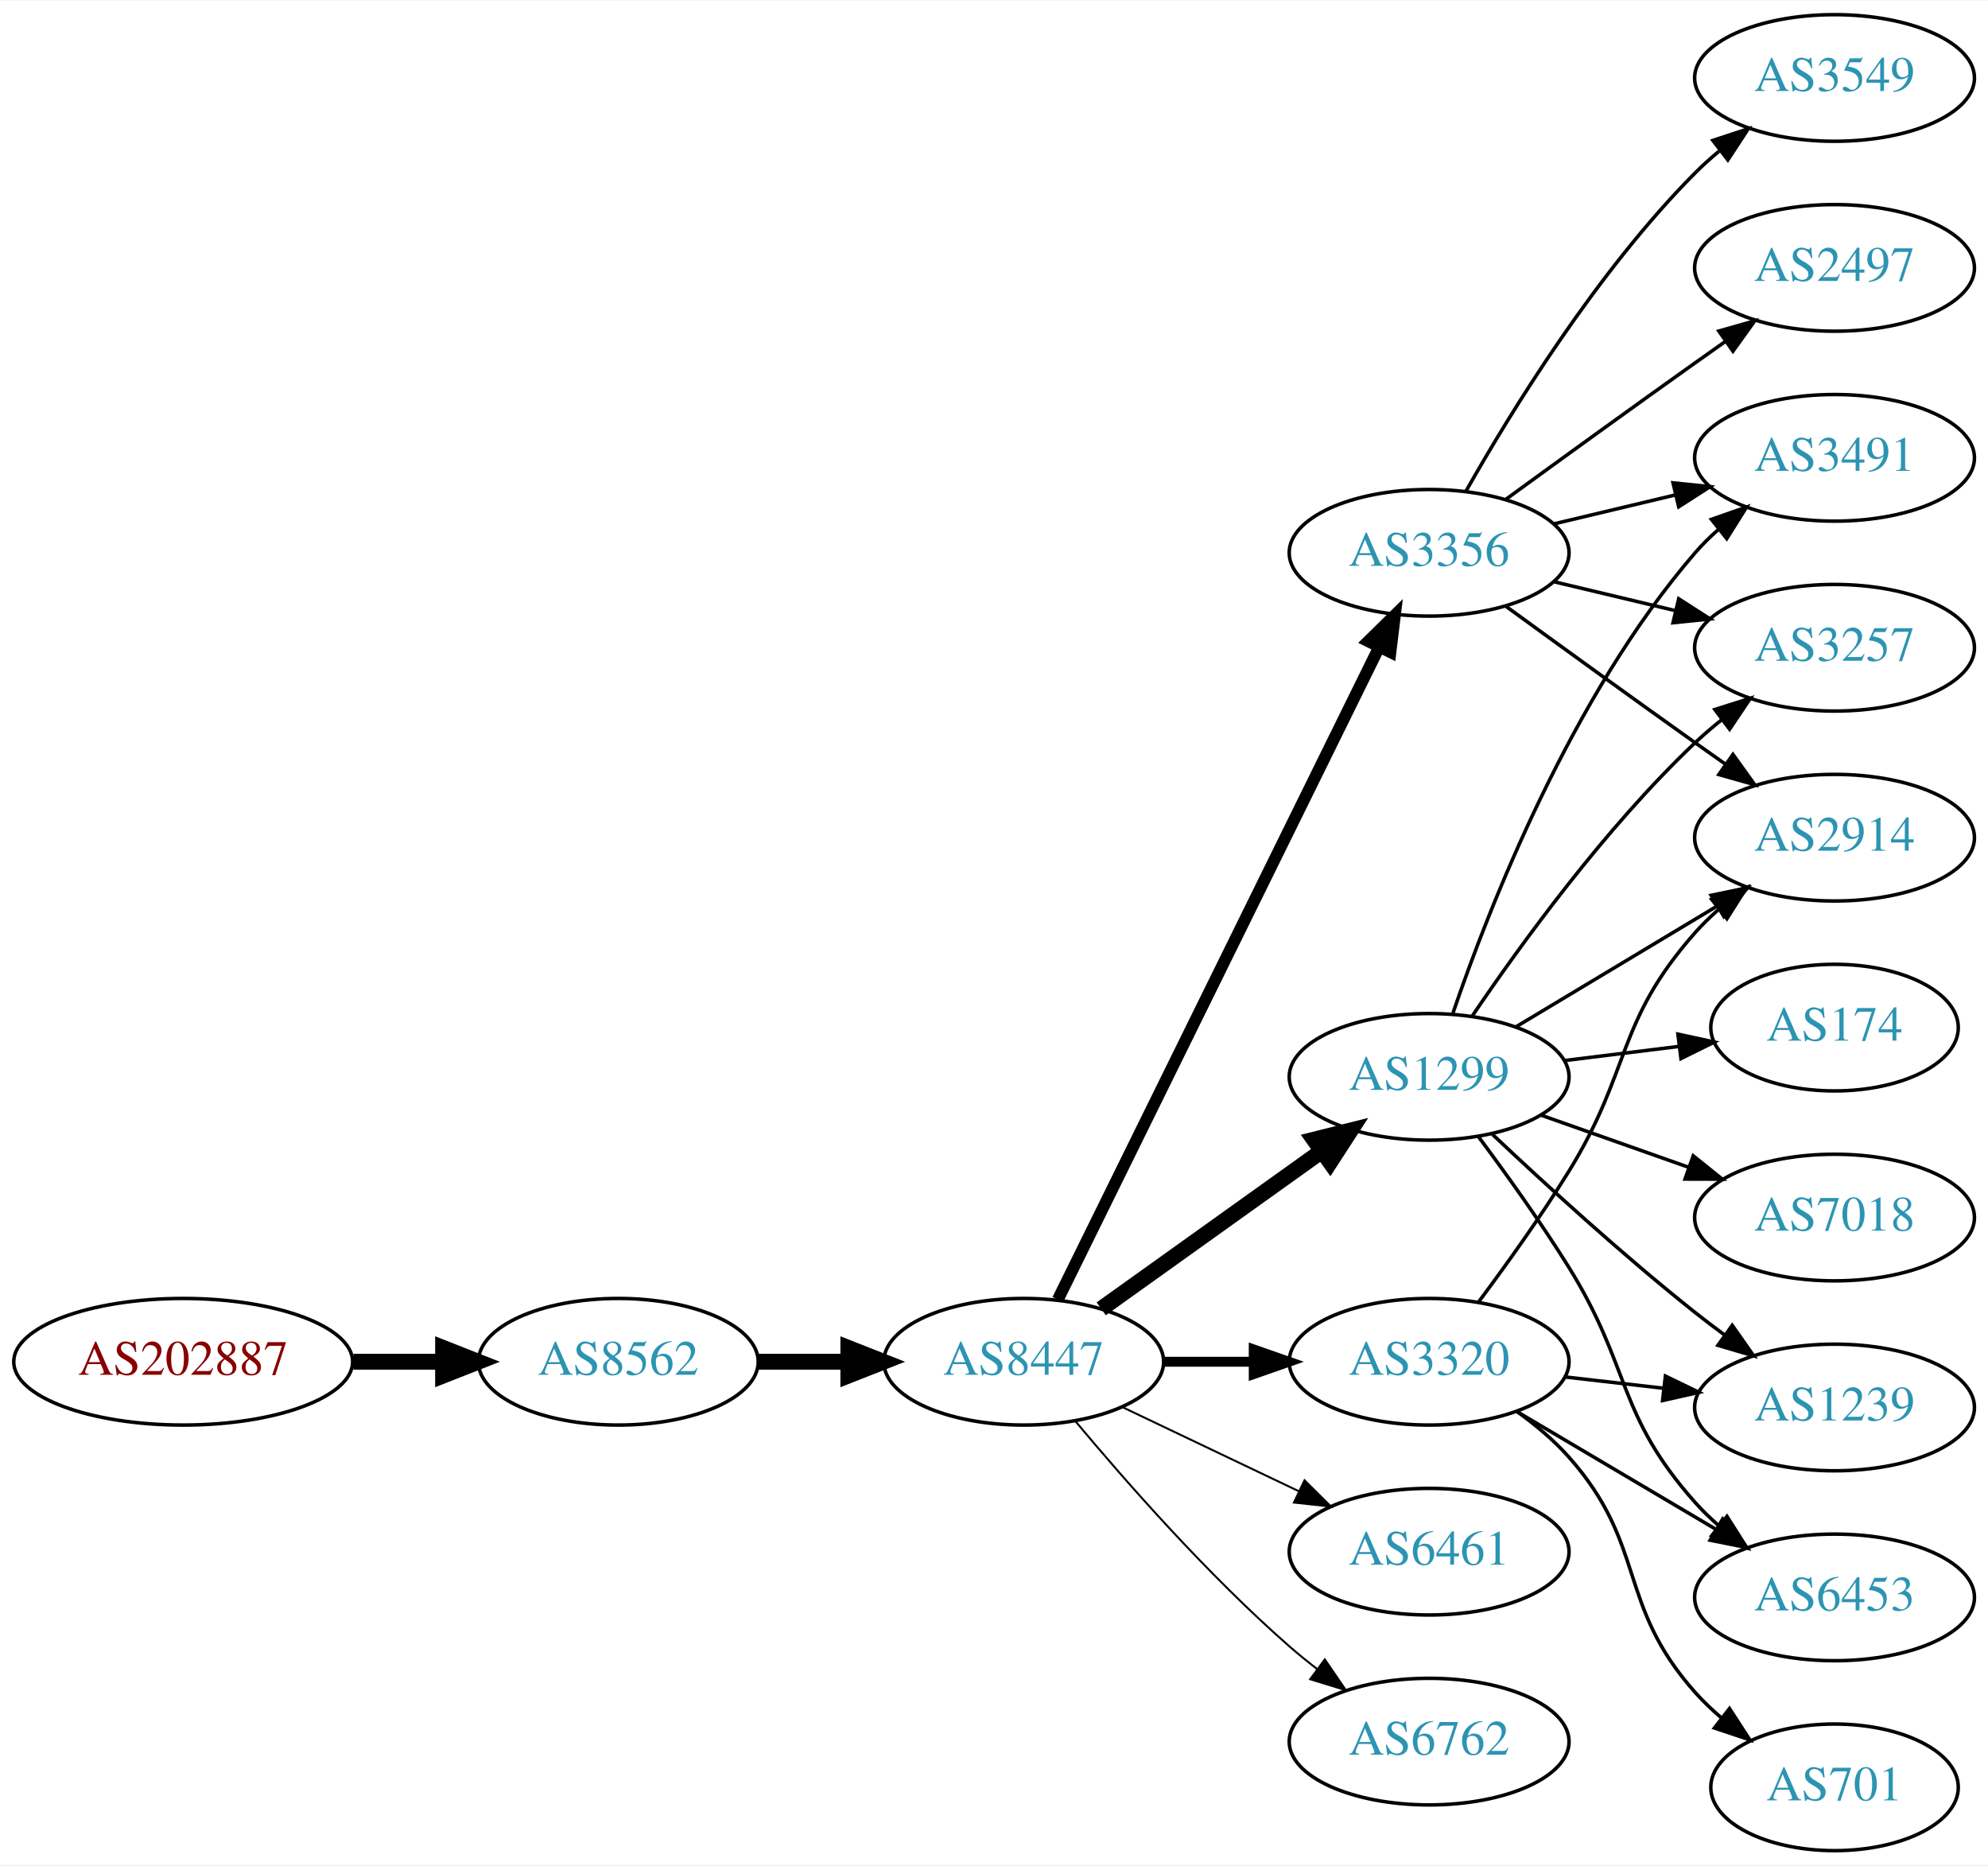
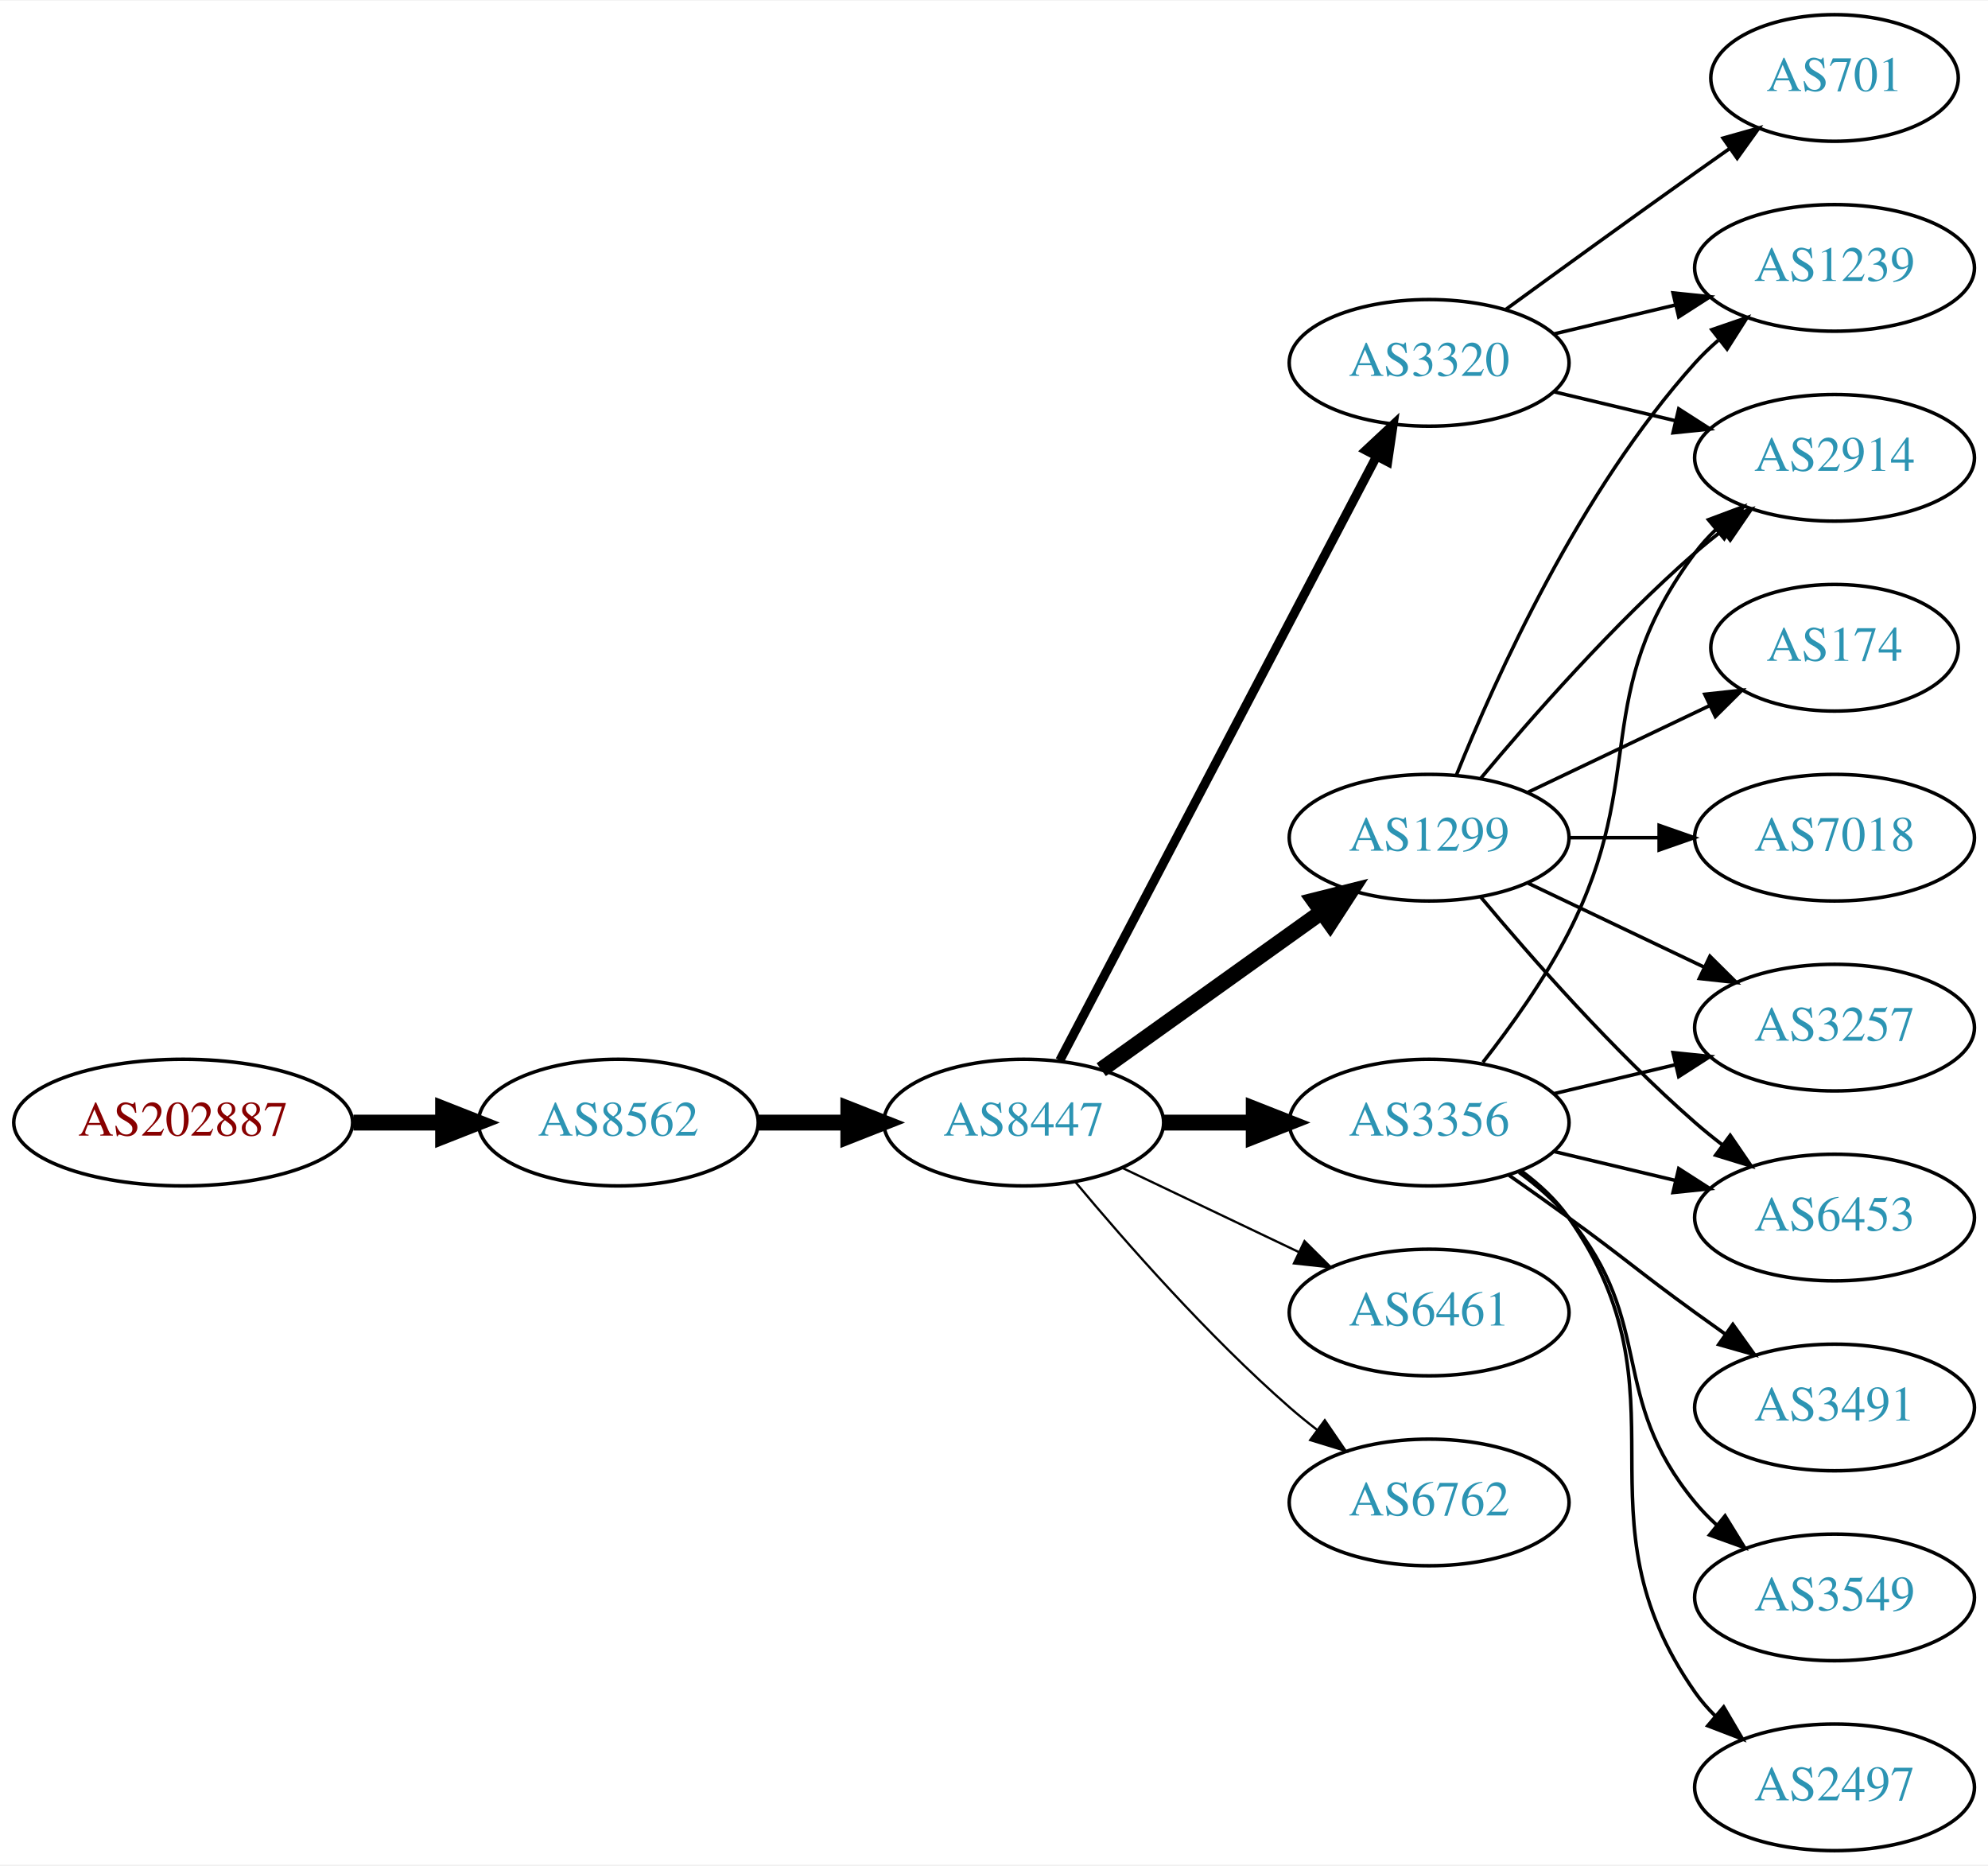
<svg xmlns="http://www.w3.org/2000/svg" xmlns:xlink="http://www.w3.org/1999/xlink" width="565pt" height="530pt" viewBox="0.00 0.00 565.36 530.00">
  <g id="graph0" class="graph" transform="scale(1 1) rotate(0) translate(4 526)">
    <polygon fill="white" stroke="none" points="-4,4 -4,-526 561.363,-526 561.363,4 -4,4" />
    <g id="node1" class="node">
      <g id="a_node1">
        <a xlink:href="/asn/202887" xlink:title="AS202887 ~ PIERER Mobility AG [AT]">
-           <ellipse fill="#ffffff" stroke="black" cx="48.096" cy="-139" rx="48.192" ry="18" />
-           <text text-anchor="middle" x="48.096" y="-135.3" font-family="Times,serif" font-size="14.00" fill="#880000">AS202887</text>
+           <ellipse fill="#ffffff" stroke="black" cx="48.096" cy="-207" rx="48.192" ry="18" />
+           <text text-anchor="middle" x="48.096" y="-203.3" font-family="Times,serif" font-size="14.00" fill="#880000">AS202887</text>
        </a>
      </g>
    </g>
    <g id="node2" class="node">
      <g id="a_node2">
        <a xlink:href="/asn/8562" xlink:title="AS8562 ~ www.a1.net [AT]">
-           <ellipse fill="#ffffff" stroke="black" cx="171.838" cy="-139" rx="39.794" ry="18" />
-           <text text-anchor="middle" x="171.838" y="-135.3" font-family="Times,serif" font-size="14.00" fill="#2c94b3">AS8562</text>
+           <ellipse fill="#ffffff" stroke="black" cx="171.838" cy="-207" rx="39.794" ry="18" />
+           <text text-anchor="middle" x="171.838" y="-203.3" font-family="Times,serif" font-size="14.00" fill="#2c94b3">AS8562</text>
        </a>
      </g>
    </g>
    <g id="edge1" class="edge">
-       <path fill="none" stroke="black" stroke-width="4.5" d="M96.513,-139C104.867,-139 113.577,-139 121.969,-139" />
-       <polygon fill="black" stroke="black" stroke-width="4.5" points="122.004,-142.938 132.004,-139 122.004,-135.063 122.004,-142.938" />
+       <path fill="none" stroke="black" stroke-width="4.5" d="M96.513,-207C104.867,-207 113.577,-207 121.969,-207" />
+       <polygon fill="black" stroke="black" stroke-width="4.5" points="122.004,-210.938 132.004,-207 122.004,-203.063 122.004,-210.938" />
    </g>
    <g id="node3" class="node">
      <g id="a_node3">
        <a xlink:href="/asn/8447" xlink:title="AS8447 ~ A1 Telekom Austria AG [AT]">
-           <ellipse fill="#ffffff" stroke="black" cx="287.131" cy="-139" rx="39.794" ry="18" />
-           <text text-anchor="middle" x="287.131" y="-135.3" font-family="Times,serif" font-size="14.00" fill="#2c94b3">AS8447</text>
+           <ellipse fill="#ffffff" stroke="black" cx="287.131" cy="-207" rx="39.794" ry="18" />
+           <text text-anchor="middle" x="287.131" y="-203.3" font-family="Times,serif" font-size="14.00" fill="#2c94b3">AS8447</text>
        </a>
      </g>
    </g>
    <g id="edge2" class="edge">
-       <path fill="none" stroke="black" stroke-width="4.5" d="M211.51,-139C219.713,-139 228.477,-139 237.009,-139" />
-       <polygon fill="black" stroke="black" stroke-width="4.5" points="237.248,-142.938 247.248,-139 237.248,-135.063 237.248,-142.938" />
+       <path fill="none" stroke="black" stroke-width="4.5" d="M211.51,-207C219.713,-207 228.477,-207 237.009,-207" />
+       <polygon fill="black" stroke="black" stroke-width="4.5" points="237.248,-210.938 247.248,-207 237.248,-203.063 237.248,-210.938" />
    </g>
    <g id="node4" class="node">
      <g id="a_node4">
        <a xlink:href="/asn/3356" xlink:title="AS3356 ~ Level 3 Parent, LLC [US]">
-           <ellipse fill="#ffffff" stroke="black" cx="402.424" cy="-369" rx="39.794" ry="18" />
-           <text text-anchor="middle" x="402.424" y="-365.3" font-family="Times,serif" font-size="14.00" fill="#2c94b3">AS3356</text>
+           <ellipse fill="#ffffff" stroke="black" cx="402.424" cy="-207" rx="39.794" ry="18" />
+           <text text-anchor="middle" x="402.424" y="-203.3" font-family="Times,serif" font-size="14.00" fill="#2c94b3">AS3356</text>
        </a>
      </g>
    </g>
    <g id="edge3" class="edge">
-       <path fill="none" stroke="black" stroke-width="3.375" d="M296.833,-156.666C316.562,-196.719 364.793,-294.634 388.221,-342.196" />
-       <polygon fill="black" stroke="black" stroke-width="3.375" points="385.134,-343.85 392.692,-351.274 391.413,-340.757 385.134,-343.85" />
+       <path fill="none" stroke="black" stroke-width="4.5" d="M326.803,-207C335.006,-207 343.77,-207 352.302,-207" />
+       <polygon fill="black" stroke="black" stroke-width="4.5" points="352.541,-210.938 362.541,-207 352.541,-203.063 352.541,-210.938" />
    </g>
    <g id="node5" class="node">
      <g id="a_node5">
-         <a xlink:href="/asn/3320" xlink:title="AS3320 ~ DTAG [DE]">
-           <ellipse fill="#ffffff" stroke="black" cx="402.424" cy="-139" rx="39.794" ry="18" />
-           <text text-anchor="middle" x="402.424" y="-135.3" font-family="Times,serif" font-size="14.00" fill="#2c94b3">AS3320</text>
+         <a xlink:href="/asn/6461" xlink:title="AS6461 ~ Zayo Bandwidth [US]">
+           <ellipse fill="#ffffff" stroke="black" cx="402.424" cy="-153" rx="39.794" ry="18" />
+           <text text-anchor="middle" x="402.424" y="-149.3" font-family="Times,serif" font-size="14.00" fill="#2c94b3">AS6461</text>
        </a>
      </g>
    </g>
    <g id="edge4" class="edge">
-       <path fill="none" stroke="black" stroke-width="2.812" d="M326.803,-139C335.006,-139 343.77,-139 352.302,-139" />
-       <polygon fill="black" stroke="black" stroke-width="2.812" points="352.541,-142.5 362.541,-139 352.541,-135.5 352.541,-142.5" />
+       <path fill="none" stroke="black" stroke-width="0.643" d="M315.267,-194.066C330.261,-186.919 349.082,-177.948 365.306,-170.215" />
+       <polygon fill="black" stroke="black" stroke-width="0.643" points="366.988,-173.291 374.509,-165.829 363.976,-166.972 366.988,-173.291" />
    </g>
    <g id="node6" class="node">
      <g id="a_node6">
-         <a xlink:href="/asn/6461" xlink:title="AS6461 ~ Zayo Bandwidth [US]">
-           <ellipse fill="#ffffff" stroke="black" cx="402.424" cy="-85" rx="39.794" ry="18" />
-           <text text-anchor="middle" x="402.424" y="-81.3" font-family="Times,serif" font-size="14.00" fill="#2c94b3">AS6461</text>
+         <a xlink:href="/asn/3320" xlink:title="AS3320 ~ DTAG [DE]">
+           <ellipse fill="#ffffff" stroke="black" cx="402.424" cy="-423" rx="39.794" ry="18" />
+           <text text-anchor="middle" x="402.424" y="-419.3" font-family="Times,serif" font-size="14.00" fill="#2c94b3">AS3320</text>
        </a>
      </g>
    </g>
    <g id="edge5" class="edge">
-       <path fill="none" stroke="black" stroke-width="0.562" d="M315.267,-126.066C330.261,-118.919 349.082,-109.948 365.306,-102.215" />
-       <polygon fill="black" stroke="black" stroke-width="0.562" points="366.988,-105.291 374.509,-97.829 363.976,-98.972 366.988,-105.291" />
+       <path fill="none" stroke="black" stroke-width="2.571" d="M297.402,-224.676C317.244,-262.505 363.921,-351.499 387.408,-396.278" />
+       <polygon fill="black" stroke="black" stroke-width="2.571" points="384.439,-398.152 392.183,-405.383 390.638,-394.901 384.439,-398.152" />
    </g>
    <g id="node7" class="node">
      <g id="a_node7">
        <a xlink:href="/asn/1299" xlink:title="AS1299 ~ Telia Carrier [EU]">
-           <ellipse fill="#ffffff" stroke="black" cx="402.424" cy="-220" rx="39.794" ry="18" />
-           <text text-anchor="middle" x="402.424" y="-216.3" font-family="Times,serif" font-size="14.00" fill="#2c94b3">AS1299</text>
+           <ellipse fill="#ffffff" stroke="black" cx="402.424" cy="-288" rx="39.794" ry="18" />
+           <text text-anchor="middle" x="402.424" y="-284.3" font-family="Times,serif" font-size="14.00" fill="#2c94b3">AS1299</text>
        </a>
      </g>
    </g>
    <g id="edge6" class="edge">
-       <path fill="none" stroke="black" stroke-width="4.5" d="M309.175,-154.046C326.79,-166.639 352.128,-184.755 371.794,-198.816" />
-       <polygon fill="black" stroke="black" stroke-width="4.5" points="369.683,-202.147 380.108,-204.76 374.263,-195.741 369.683,-202.147" />
+       <path fill="none" stroke="black" stroke-width="4.5" d="M309.175,-222.046C326.79,-234.639 352.128,-252.755 371.794,-266.816" />
+       <polygon fill="black" stroke="black" stroke-width="4.5" points="369.683,-270.147 380.108,-272.76 374.263,-263.741 369.683,-270.147" />
    </g>
    <g id="node8" class="node">
      <g id="a_node8">
        <a xlink:href="/asn/6762" xlink:title="AS6762 ~ TELECOM ITALIA SPARKLE S.p.A. [IT]">
-           <ellipse fill="#ffffff" stroke="black" cx="402.424" cy="-31" rx="39.794" ry="18" />
-           <text text-anchor="middle" x="402.424" y="-27.3" font-family="Times,serif" font-size="14.00" fill="#2c94b3">AS6762</text>
+           <ellipse fill="#ffffff" stroke="black" cx="402.424" cy="-99" rx="39.794" ry="18" />
+           <text text-anchor="middle" x="402.424" y="-95.3" font-family="Times,serif" font-size="14.00" fill="#2c94b3">AS6762</text>
        </a>
      </g>
    </g>
    <g id="edge7" class="edge">
-       <path fill="none" stroke="black" stroke-width="0.562" d="M301.761,-122.183C316.044,-105.071 339.59,-78.255 362.777,-58 365.243,-55.846 367.882,-53.706 370.579,-51.628" />
-       <polygon fill="black" stroke="black" stroke-width="0.562" points="372.752,-54.375 378.733,-45.63 368.604,-48.736 372.752,-54.375" />
-     </g>
-     <g id="node9" class="node">
-       <g id="a_node9">
-         <a xlink:href="/asn/3549" xlink:title="AS3549 ~ Level 3 Parent, LLC [US]">
-           <ellipse fill="#ffffff" stroke="black" cx="517.717" cy="-504" rx="39.794" ry="18" />
-           <text text-anchor="middle" x="517.717" y="-500.3" font-family="Times,serif" font-size="14.00" fill="#2c94b3">AS3549</text>
-         </a>
-       </g>
-     </g>
-     <g id="edge8" class="edge">
-       <path fill="none" stroke="black" d="M412.884,-386.49C425.666,-409.096 450.098,-448.886 478.07,-477 480.181,-479.121 482.477,-481.188 484.863,-483.171" />
-       <polygon fill="black" stroke="black" points="483.115,-486.242 493.178,-489.556 487.378,-480.69 483.115,-486.242" />
-     </g>
-     <g id="node10" class="node">
-       <g id="a_node10">
-         <a xlink:href="/asn/3491" xlink:title="AS3491 ~ PCCW Global, Inc. [US]">
-           <ellipse fill="#ffffff" stroke="black" cx="517.717" cy="-396" rx="39.794" ry="18" />
-           <text text-anchor="middle" x="517.717" y="-392.3" font-family="Times,serif" font-size="14.00" fill="#2c94b3">AS3491</text>
-         </a>
-       </g>
-     </g>
-     <g id="edge9" class="edge">
-       <path fill="none" stroke="black" d="M438.031,-377.248C448.902,-379.838 461.057,-382.735 472.499,-385.462" />
-       <polygon fill="black" stroke="black" points="471.783,-388.889 482.322,-387.803 473.405,-382.08 471.783,-388.889" />
+       <path fill="none" stroke="black" stroke-width="0.643" d="M301.761,-190.183C316.044,-173.071 339.59,-146.255 362.777,-126 365.243,-123.846 367.882,-121.706 370.579,-119.628" />
+       <polygon fill="black" stroke="black" stroke-width="0.643" points="372.752,-122.375 378.733,-113.63 368.604,-116.736 372.752,-122.375" />
    </g>
    <g id="node11" class="node">
      <g id="a_node11">
-         <a xlink:href="/asn/3257" xlink:title="AS3257 ~ GTT [DE]">
-           <ellipse fill="#ffffff" stroke="black" cx="517.717" cy="-342" rx="39.794" ry="18" />
-           <text text-anchor="middle" x="517.717" y="-338.3" font-family="Times,serif" font-size="14.00" fill="#2c94b3">AS3257</text>
-         </a>
-       </g>
-     </g>
-     <g id="edge10" class="edge">
-       <path fill="none" stroke="black" d="M438.031,-360.752C448.902,-358.162 461.057,-355.265 472.499,-352.538" />
-       <polygon fill="black" stroke="black" points="473.405,-355.92 482.322,-350.197 471.783,-349.111 473.405,-355.92" />
+         <a xlink:href="/asn/2914" xlink:title="AS2914 ~ NTT America, Inc. [US]">
+           <ellipse fill="#ffffff" stroke="black" cx="517.717" cy="-396" rx="39.794" ry="18" />
+           <text text-anchor="middle" x="517.717" y="-392.3" font-family="Times,serif" font-size="14.00" fill="#2c94b3">AS2914</text>
+         </a>
+       </g>
+     </g>
+     <g id="edge21" class="edge">
+       <path fill="none" stroke="black" d="M417.72,-224.14C425.707,-234.353 435.368,-247.853 442.07,-261 465.051,-306.077 447.799,-328.458 478.07,-369 479.815,-371.336 481.822,-373.545 483.986,-375.617" />
+       <polygon fill="black" stroke="black" points="481.863,-378.405 491.786,-382.118 486.345,-373.027 481.863,-378.405" />
    </g>
    <g id="node12" class="node">
      <g id="a_node12">
-         <a xlink:href="/asn/2497" xlink:title="AS2497 ~ Internet Initiative Japan Inc. [JP]">
-           <ellipse fill="#ffffff" stroke="black" cx="517.717" cy="-450" rx="39.794" ry="18" />
-           <text text-anchor="middle" x="517.717" y="-446.3" font-family="Times,serif" font-size="14.00" fill="#2c94b3">AS2497</text>
-         </a>
-       </g>
-     </g>
-     <g id="edge11" class="edge">
-       <path fill="none" stroke="black" d="M424.272,-384.222C439.206,-395.091 459.82,-410.025 478.07,-423 480.891,-425.005 483.834,-427.085 486.782,-429.159" />
-       <polygon fill="black" stroke="black" points="484.809,-432.05 495.007,-434.926 488.828,-426.319 484.809,-432.05" />
-     </g>
-     <g id="node13" class="node">
-       <g id="a_node13">
-         <a xlink:href="/asn/2914" xlink:title="AS2914 ~ NTT America, Inc. [US]">
-           <ellipse fill="#ffffff" stroke="black" cx="517.717" cy="-288" rx="39.794" ry="18" />
-           <text text-anchor="middle" x="517.717" y="-284.3" font-family="Times,serif" font-size="14.00" fill="#2c94b3">AS2914</text>
-         </a>
-       </g>
-     </g>
-     <g id="edge12" class="edge">
-       <path fill="none" stroke="black" d="M424.272,-353.778C439.206,-342.909 459.82,-327.975 478.07,-315 480.891,-312.995 483.834,-310.915 486.782,-308.841" />
-       <polygon fill="black" stroke="black" points="488.828,-311.681 495.007,-303.074 484.809,-305.95 488.828,-311.681" />
-     </g>
-     <g id="edge14" class="edge">
-       <path fill="none" stroke="black" d="M416.564,-156.105C424.343,-166.529 434.185,-180.255 442.07,-193 460.062,-222.081 455.421,-235.38 478.07,-261 480.052,-263.242 482.257,-265.394 484.579,-267.437" />
-       <polygon fill="black" stroke="black" points="482.767,-270.466 492.78,-273.929 487.112,-264.978 482.767,-270.466" />
-     </g>
-     <g id="node14" class="node">
-       <g id="a_node14">
-         <a xlink:href="/asn/1239" xlink:title="AS1239 ~ Sprint [US]">
-           <ellipse fill="#ffffff" stroke="black" cx="517.717" cy="-126" rx="39.794" ry="18" />
-           <text text-anchor="middle" x="517.717" y="-122.3" font-family="Times,serif" font-size="14.00" fill="#2c94b3">AS1239</text>
-         </a>
-       </g>
-     </g>
-     <g id="edge13" class="edge">
-       <path fill="none" stroke="black" d="M441.149,-134.671C450.13,-133.641 459.829,-132.528 469.186,-131.454" />
-       <polygon fill="black" stroke="black" points="469.621,-134.927 479.157,-130.31 468.823,-127.973 469.621,-134.927" />
+         <a xlink:href="/asn/3257" xlink:title="AS3257 ~ GTT [DE]">
+           <ellipse fill="#ffffff" stroke="black" cx="517.717" cy="-234" rx="39.794" ry="18" />
+           <text text-anchor="middle" x="517.717" y="-230.3" font-family="Times,serif" font-size="14.00" fill="#2c94b3">AS3257</text>
+         </a>
+       </g>
+     </g>
+     <g id="edge18" class="edge">
+       <path fill="none" stroke="black" d="M438.031,-215.248C448.902,-217.838 461.057,-220.735 472.499,-223.462" />
+       <polygon fill="black" stroke="black" points="471.783,-226.889 482.322,-225.803 473.405,-220.08 471.783,-226.889" />
    </g>
    <g id="node15" class="node">
      <g id="a_node15">
        <a xlink:href="/asn/6453" xlink:title="AS6453 ~ TATA COMMUNICATIONS (AMERICA) INC [US]">
-           <ellipse fill="#ffffff" stroke="black" cx="517.717" cy="-72" rx="39.794" ry="18" />
-           <text text-anchor="middle" x="517.717" y="-68.3" font-family="Times,serif" font-size="14.00" fill="#2c94b3">AS6453</text>
-         </a>
-       </g>
-     </g>
-     <g id="edge15" class="edge">
-       <path fill="none" stroke="black" d="M427.45,-124.791C443.823,-115.109 465.71,-102.165 483.714,-91.518" />
-       <polygon fill="black" stroke="black" points="485.899,-94.291 492.725,-86.189 482.336,-88.266 485.899,-94.291" />
+           <ellipse fill="#ffffff" stroke="black" cx="517.717" cy="-180" rx="39.794" ry="18" />
+           <text text-anchor="middle" x="517.717" y="-176.3" font-family="Times,serif" font-size="14.00" fill="#2c94b3">AS6453</text>
+         </a>
+       </g>
+     </g>
+     <g id="edge19" class="edge">
+       <path fill="none" stroke="black" d="M438.031,-198.752C448.902,-196.162 461.057,-193.265 472.499,-190.538" />
+       <polygon fill="black" stroke="black" points="473.405,-193.92 482.322,-188.197 471.783,-187.111 473.405,-193.92" />
    </g>
    <g id="node16" class="node">
      <g id="a_node16">
-         <a xlink:href="/asn/701" xlink:title="AS701 ~ UUNET [US]">
-           <ellipse fill="#ffffff" stroke="black" cx="517.717" cy="-18" rx="35.194" ry="18" />
-           <text text-anchor="middle" x="517.717" y="-14.3" font-family="Times,serif" font-size="14.00" fill="#2c94b3">AS701</text>
-         </a>
-       </g>
-     </g>
-     <g id="edge16" class="edge">
-       <path fill="none" stroke="black" d="M427.339,-124.91C432.582,-121.14 437.827,-116.77 442.07,-112 464.538,-86.743 455.603,-70.257 478.07,-45 480.301,-42.493 482.808,-40.096 485.446,-37.839" />
-       <polygon fill="black" stroke="black" points="487.847,-40.406 493.608,-31.514 483.559,-34.873 487.847,-40.406" />
-     </g>
-     <g id="edge21" class="edge">
-       <path fill="none" stroke="black" d="M409.222,-238.196C419.421,-268.077 442.882,-328.284 478.07,-369 480.027,-371.264 482.213,-373.432 484.523,-375.486" />
-       <polygon fill="black" stroke="black" points="482.699,-378.507 492.702,-381.998 487.059,-373.031 482.699,-378.507" />
-     </g>
-     <g id="edge23" class="edge">
-       <path fill="none" stroke="black" d="M414.744,-237.378C428.318,-257.444 452.463,-290.792 478.07,-315 480.449,-317.249 483.029,-319.454 485.687,-321.575" />
-       <polygon fill="black" stroke="black" points="483.68,-324.444 493.781,-327.64 487.877,-318.843 483.68,-324.444" />
-     </g>
-     <g id="edge19" class="edge">
-       <path fill="none" stroke="black" d="M427.174,-234.255C443.79,-244.229 466.187,-257.671 484.423,-268.617" />
-       <polygon fill="black" stroke="black" points="482.623,-271.618 492.998,-273.764 486.225,-265.616 482.623,-271.618" />
-     </g>
-     <g id="edge20" class="edge">
-       <path fill="none" stroke="black" d="M420.399,-203.68C435.201,-189.716 457.47,-169.342 478.07,-153 480.781,-150.849 483.651,-148.672 486.553,-146.537" />
-       <polygon fill="black" stroke="black" points="488.628,-149.356 494.713,-140.683 484.547,-143.669 488.628,-149.356" />
-     </g>
-     <g id="edge22" class="edge">
-       <path fill="none" stroke="black" d="M416.535,-202.878C424.304,-192.447 434.146,-178.721 442.07,-166 459.944,-137.308 455.603,-124.257 478.07,-99 480.059,-96.764 482.268,-94.616 484.594,-92.577" />
-       <polygon fill="black" stroke="black" points="487.126,-95.037 492.801,-86.09 482.786,-89.545 487.126,-95.037" />
+         <a xlink:href="/asn/3491" xlink:title="AS3491 ~ PCCW Global, Inc. [US]">
+           <ellipse fill="#ffffff" stroke="black" cx="517.717" cy="-126" rx="39.794" ry="18" />
+           <text text-anchor="middle" x="517.717" y="-122.3" font-family="Times,serif" font-size="14.00" fill="#2c94b3">AS3491</text>
+         </a>
+       </g>
+     </g>
+     <g id="edge17" class="edge">
+       <path fill="none" stroke="black" d="M425.181,-191.991C430.715,-188.121 436.634,-183.936 442.07,-180 458.27,-168.271 461.871,-164.729 478.07,-153 480.873,-150.971 483.805,-148.875 486.746,-146.79" />
+       <polygon fill="black" stroke="black" points="488.797,-149.627 494.96,-141.009 484.768,-143.903 488.797,-149.627" />
    </g>
    <g id="node17" class="node">
      <g id="a_node17">
-         <a xlink:href="/asn/7018" xlink:title="AS7018 ~ AT&amp;T Services, Inc. [US]">
-           <ellipse fill="#ffffff" stroke="black" cx="517.717" cy="-180" rx="39.794" ry="18" />
-           <text text-anchor="middle" x="517.717" y="-176.3" font-family="Times,serif" font-size="14.00" fill="#2c94b3">AS7018</text>
-         </a>
-       </g>
-     </g>
-     <g id="edge17" class="edge">
-       <path fill="none" stroke="black" d="M434.382,-209.07C447.245,-204.528 462.351,-199.195 476.088,-194.345" />
-       <polygon fill="black" stroke="black" points="477.532,-197.547 485.796,-190.917 475.202,-190.946 477.532,-197.547" />
+         <a xlink:href="/asn/3549" xlink:title="AS3549 ~ Level 3 Parent, LLC [US]">
+           <ellipse fill="#ffffff" stroke="black" cx="517.717" cy="-72" rx="39.794" ry="18" />
+           <text text-anchor="middle" x="517.717" y="-68.3" font-family="Times,serif" font-size="14.00" fill="#2c94b3">AS3549</text>
+         </a>
+       </g>
+     </g>
+     <g id="edge20" class="edge">
+       <path fill="none" stroke="black" d="M428.005,-192.844C433.099,-189.128 438.113,-184.799 442.07,-180 467.135,-149.606 453.006,-129.394 478.07,-99 479.925,-96.751 482.013,-94.604 484.231,-92.576" />
+       <polygon fill="black" stroke="black" points="486.58,-95.177 492.136,-86.156 482.167,-89.744 486.58,-95.177" />
    </g>
    <g id="node18" class="node">
      <g id="a_node18">
+         <a xlink:href="/asn/2497" xlink:title="AS2497 ~ Internet Initiative Japan Inc. [JP]">
+           <ellipse fill="#ffffff" stroke="black" cx="517.717" cy="-18" rx="39.794" ry="18" />
+           <text text-anchor="middle" x="517.717" y="-14.3" font-family="Times,serif" font-size="14.00" fill="#2c94b3">AS2497</text>
+         </a>
+       </g>
+     </g>
+     <g id="edge22" class="edge">
+       <path fill="none" stroke="black" d="M428.583,-193.284C433.647,-189.545 438.503,-185.096 442.07,-180 477.684,-129.131 442.457,-95.869 478.07,-45 479.743,-42.611 481.698,-40.365 483.825,-38.267" />
+       <polygon fill="black" stroke="black" points="486.19,-40.851 491.557,-31.716 481.665,-35.51 486.19,-40.851" />
+     </g>
+     <g id="node9" class="node">
+       <g id="a_node9">
+         <a xlink:href="/asn/701" xlink:title="AS701 ~ UUNET [US]">
+           <ellipse fill="#ffffff" stroke="black" cx="517.717" cy="-504" rx="35.194" ry="18" />
+           <text text-anchor="middle" x="517.717" y="-500.3" font-family="Times,serif" font-size="14.00" fill="#2c94b3">AS701</text>
+         </a>
+       </g>
+     </g>
+     <g id="edge8" class="edge">
+       <path fill="none" stroke="black" d="M424.272,-438.222C439.206,-449.091 459.82,-464.025 478.07,-477 481.281,-479.282 484.65,-481.661 488.004,-484.018" />
+       <polygon fill="black" stroke="black" points="486.016,-486.899 496.215,-489.77 490.033,-481.166 486.016,-486.899" />
+     </g>
+     <g id="node10" class="node">
+       <g id="a_node10">
+         <a xlink:href="/asn/1239" xlink:title="AS1239 ~ Sprint [US]">
+           <ellipse fill="#ffffff" stroke="black" cx="517.717" cy="-450" rx="39.794" ry="18" />
+           <text text-anchor="middle" x="517.717" y="-446.3" font-family="Times,serif" font-size="14.00" fill="#2c94b3">AS1239</text>
+         </a>
+       </g>
+     </g>
+     <g id="edge9" class="edge">
+       <path fill="none" stroke="black" d="M438.031,-431.248C448.902,-433.838 461.057,-436.735 472.499,-439.462" />
+       <polygon fill="black" stroke="black" points="471.783,-442.889 482.322,-441.803 473.405,-436.08 471.783,-442.889" />
+     </g>
+     <g id="edge10" class="edge">
+       <path fill="none" stroke="black" d="M438.031,-414.752C448.902,-412.162 461.057,-409.265 472.499,-406.538" />
+       <polygon fill="black" stroke="black" points="473.405,-409.92 482.322,-404.197 471.783,-403.111 473.405,-409.92" />
+     </g>
+     <g id="edge16" class="edge">
+       <path fill="none" stroke="black" d="M410.172,-305.787C421.223,-333.243 445.276,-386.578 478.07,-423 480.073,-425.224 482.291,-427.363 484.624,-429.397" />
+       <polygon fill="black" stroke="black" points="482.822,-432.433 492.843,-435.873 487.155,-426.935 482.822,-432.433" />
+     </g>
+     <g id="edge15" class="edge">
+       <path fill="none" stroke="black" d="M417.054,-304.817C431.336,-321.929 454.883,-348.745 478.07,-369 480.536,-371.154 483.175,-373.294 485.872,-375.372" />
+       <polygon fill="black" stroke="black" points="483.897,-378.264 494.026,-381.37 488.045,-372.625 483.897,-378.264" />
+     </g>
+     <g id="edge11" class="edge">
+       <path fill="none" stroke="black" d="M430.56,-275.066C445.554,-267.919 464.375,-258.948 480.599,-251.215" />
+       <polygon fill="black" stroke="black" points="482.281,-254.291 489.802,-246.829 479.269,-247.972 482.281,-254.291" />
+     </g>
+     <g id="node13" class="node">
+       <g id="a_node13">
+         <a xlink:href="/asn/7018" xlink:title="AS7018 ~ AT&amp;T Services, Inc. [US]">
+           <ellipse fill="#ffffff" stroke="black" cx="517.717" cy="-288" rx="39.794" ry="18" />
+           <text text-anchor="middle" x="517.717" y="-284.3" font-family="Times,serif" font-size="14.00" fill="#2c94b3">AS7018</text>
+         </a>
+       </g>
+     </g>
+     <g id="edge12" class="edge">
+       <path fill="none" stroke="black" d="M442.096,-288C450.299,-288 459.063,-288 467.595,-288" />
+       <polygon fill="black" stroke="black" points="467.834,-291.5 477.834,-288 467.834,-284.5 467.834,-291.5" />
+     </g>
+     <g id="node14" class="node">
+       <g id="a_node14">
        <a xlink:href="/asn/174" xlink:title="AS174 ~ Cogent Communications [US]">
-           <ellipse fill="#ffffff" stroke="black" cx="517.717" cy="-234" rx="35.194" ry="18" />
-           <text text-anchor="middle" x="517.717" y="-230.3" font-family="Times,serif" font-size="14.00" fill="#2c94b3">AS174</text>
-         </a>
-       </g>
-     </g>
-     <g id="edge18" class="edge">
-       <path fill="none" stroke="black" d="M440.834,-224.623C451.287,-225.915 462.731,-227.329 473.489,-228.658" />
-       <polygon fill="black" stroke="black" points="473.186,-232.147 483.54,-229.9 474.044,-225.2 473.186,-232.147" />
+           <ellipse fill="#ffffff" stroke="black" cx="517.717" cy="-342" rx="35.194" ry="18" />
+           <text text-anchor="middle" x="517.717" y="-338.3" font-family="Times,serif" font-size="14.00" fill="#2c94b3">AS174</text>
+         </a>
+       </g>
+     </g>
+     <g id="edge13" class="edge">
+       <path fill="none" stroke="black" d="M430.56,-300.934C445.992,-308.29 465.478,-317.577 482.013,-325.459" />
+       <polygon fill="black" stroke="black" points="480.822,-328.768 491.355,-329.911 483.833,-322.449 480.822,-328.768" />
+     </g>
+     <g id="edge14" class="edge">
+       <path fill="none" stroke="black" d="M417.054,-271.183C431.336,-254.071 454.883,-227.255 478.07,-207 480.536,-204.846 483.175,-202.706 485.872,-200.628" />
+       <polygon fill="black" stroke="black" points="488.045,-203.375 494.026,-194.63 483.897,-197.736 488.045,-203.375" />
    </g>
  </g>
</svg>
